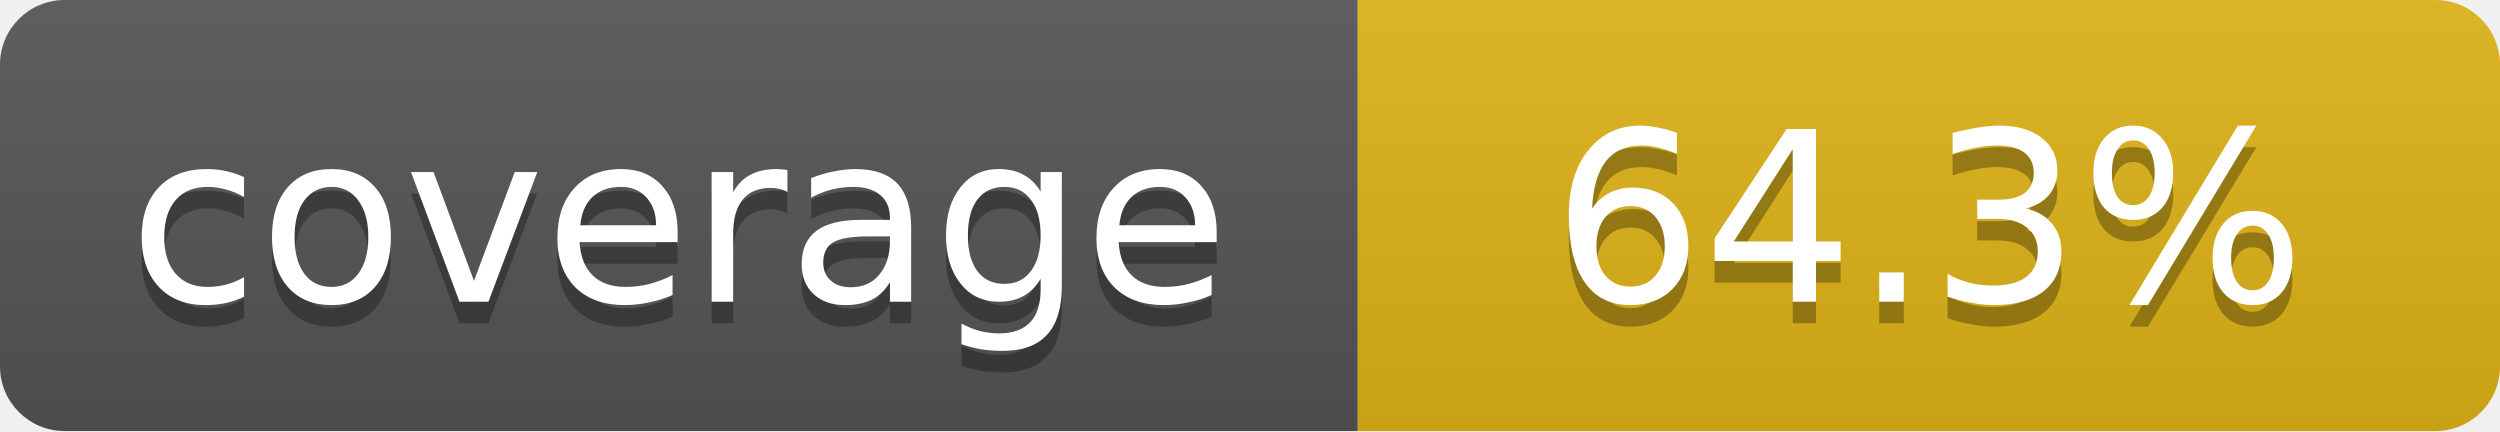
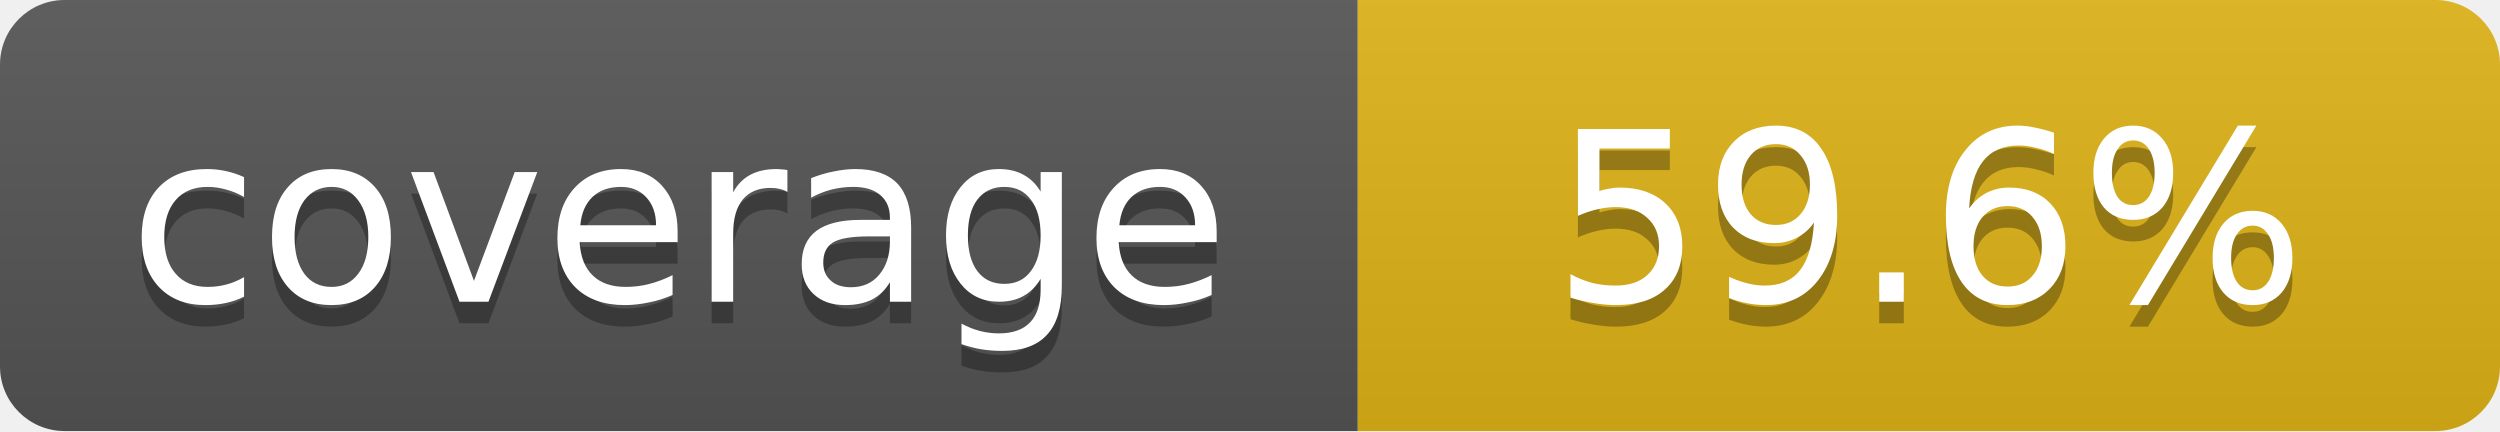
- <svg xmlns="http://www.w3.org/2000/svg" width="116" height="20" role="img" aria-label="coverage: 64.3%">
+ <svg xmlns="http://www.w3.org/2000/svg" width="116" height="20" role="img" aria-label="coverage: 59.6%">
  <linearGradient id="s" x2="0" y2="100%">
    <stop offset="0" stop-color="#bbb" stop-opacity=".1" />
    <stop offset="1" stop-opacity=".1" />
  </linearGradient>
  <clipPath id="r">
    <rect width="116" height="20" rx="3" fill="#fff" />
  </clipPath>
  <g clip-path="url(#r)">
    <rect width="63" height="20" fill="#555" />
    <rect x="63" width="53" height="20" fill="#dfb317" />
    <rect width="116" height="20" fill="url(#s)" />
  </g>
  <g fill="#fff" text-anchor="middle" font-family="Verdana,DejaVu Sans,sans-serif" font-size="11">
    <text x="31.5" y="15" fill="#010101" fill-opacity=".3">coverage</text>
    <text x="31.5" y="14">coverage</text>
-     <text x="89.5" y="15" fill="#010101" fill-opacity=".3">64.3%</text>
-     <text x="89.5" y="14">64.3%</text>
+     <text x="89.5" y="15" fill="#010101" fill-opacity=".3">59.6%</text>
+     <text x="89.5" y="14">59.6%</text>
  </g>
</svg>
